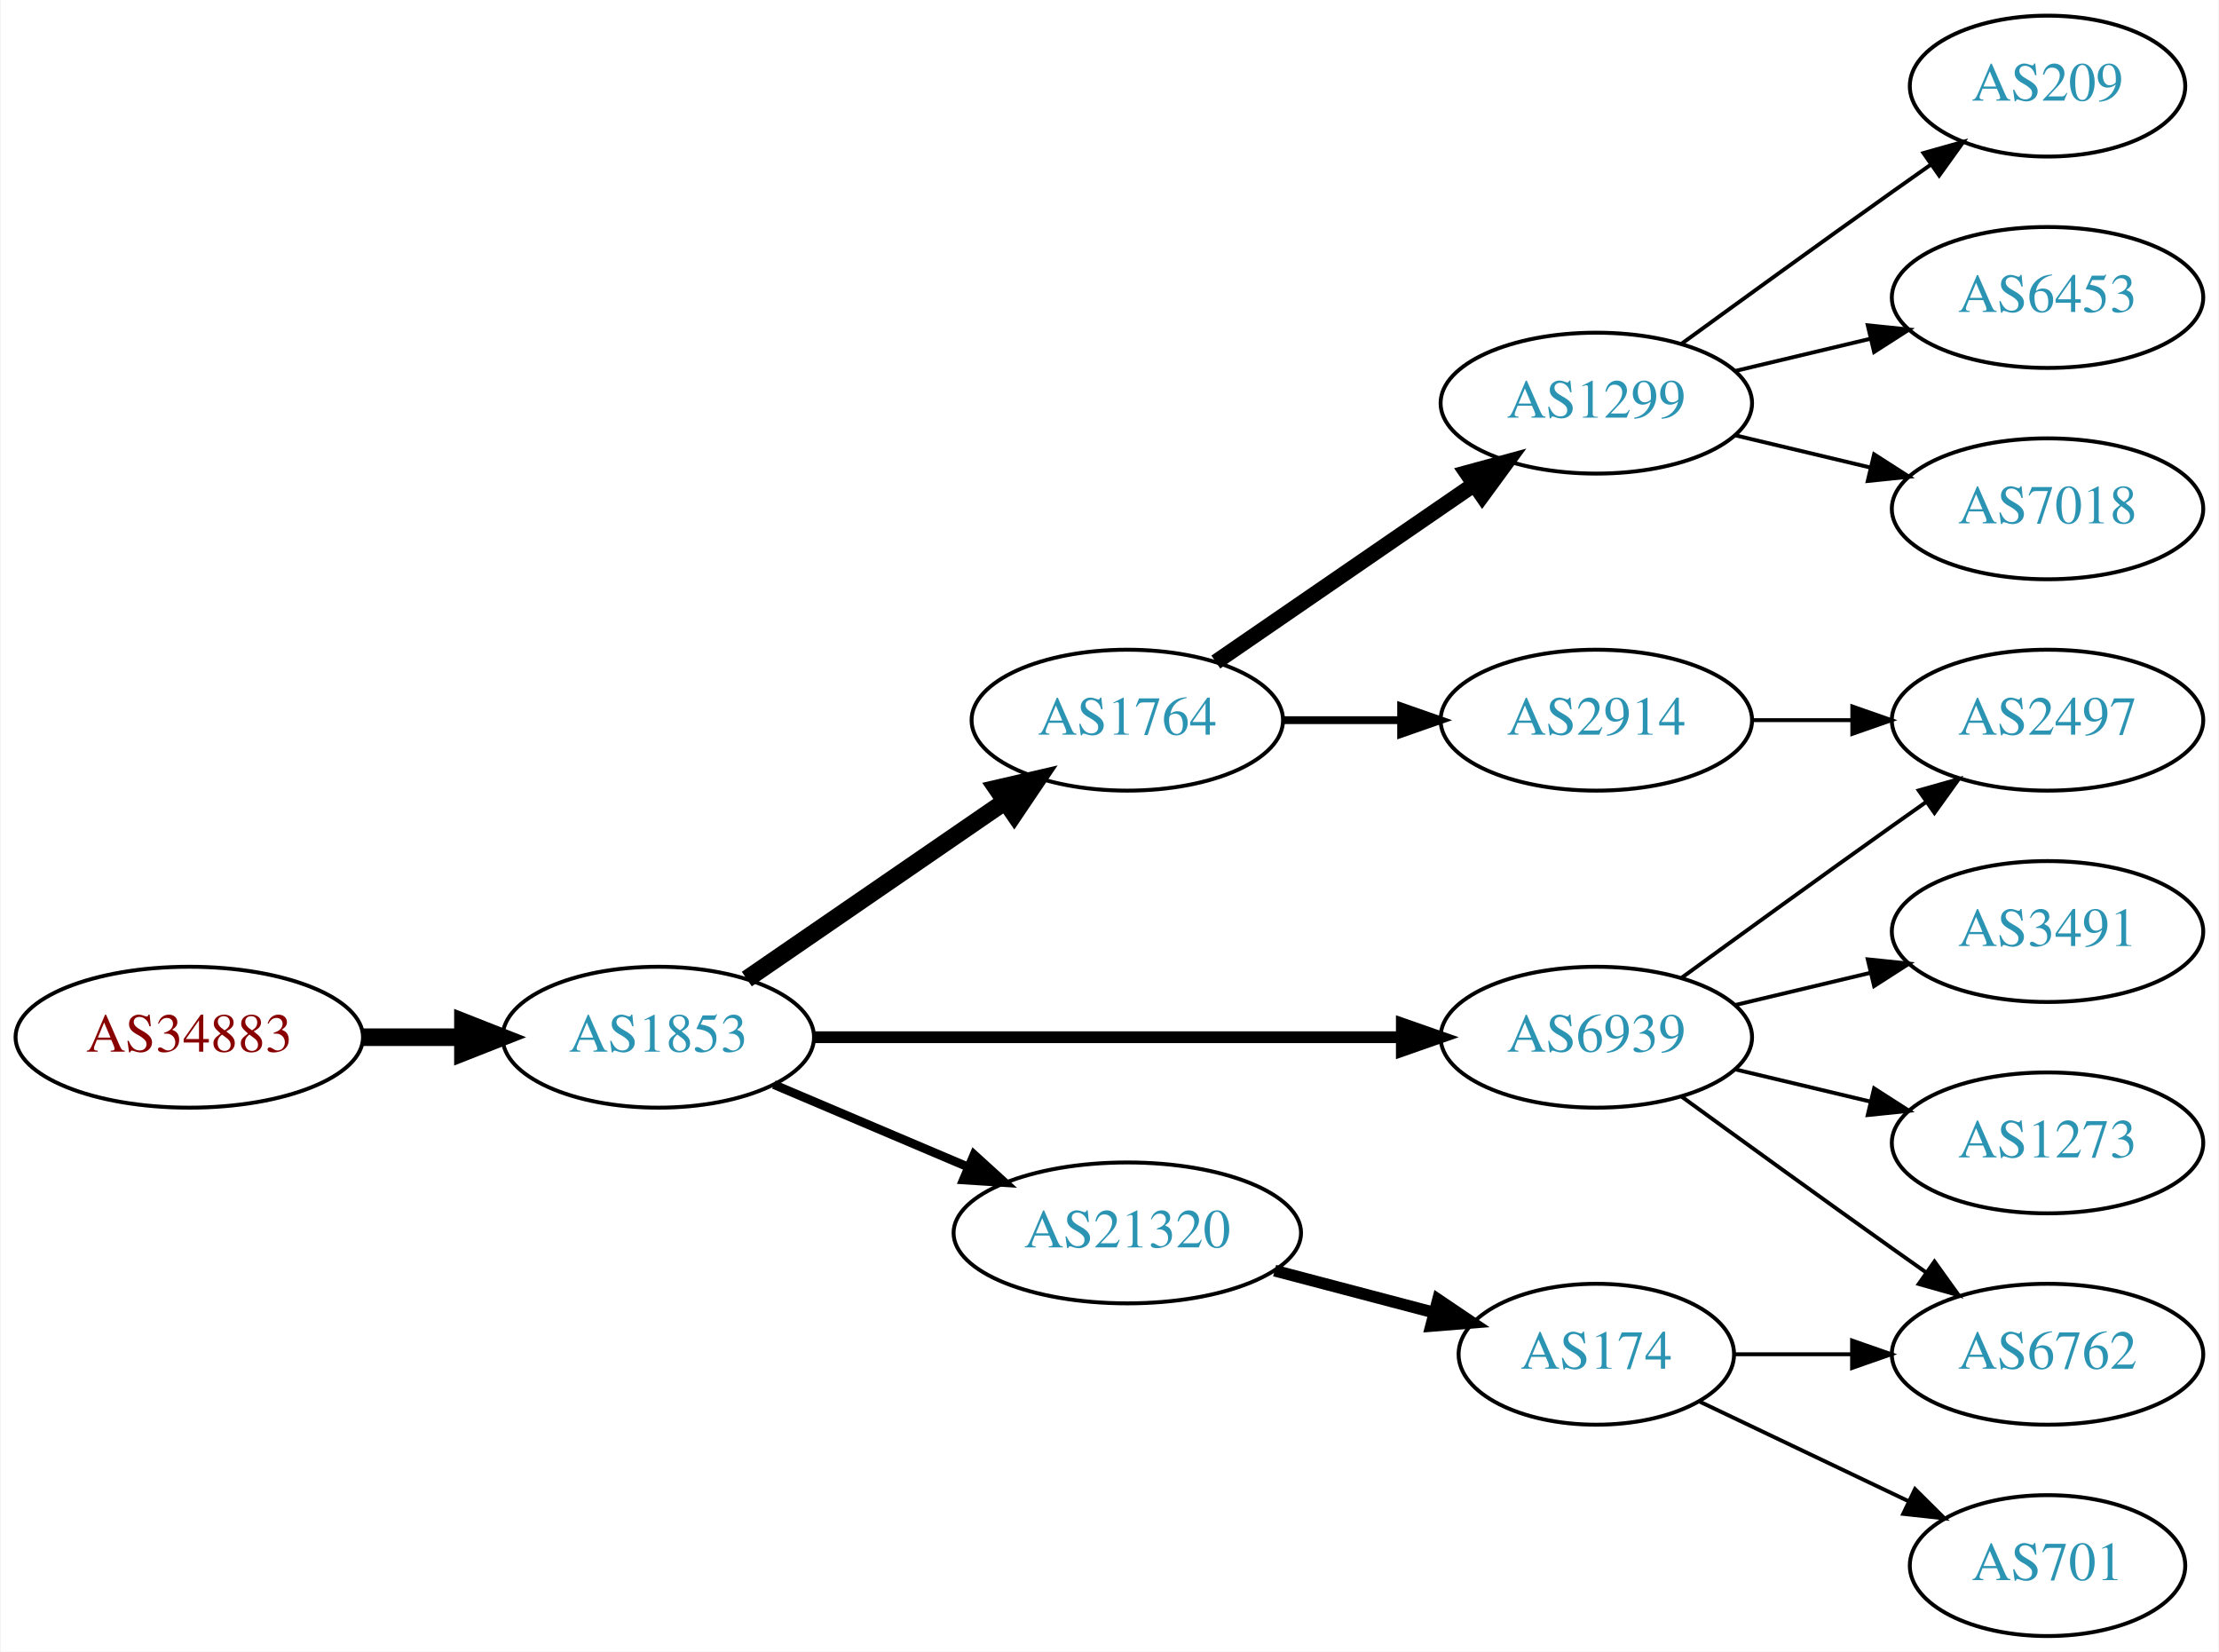
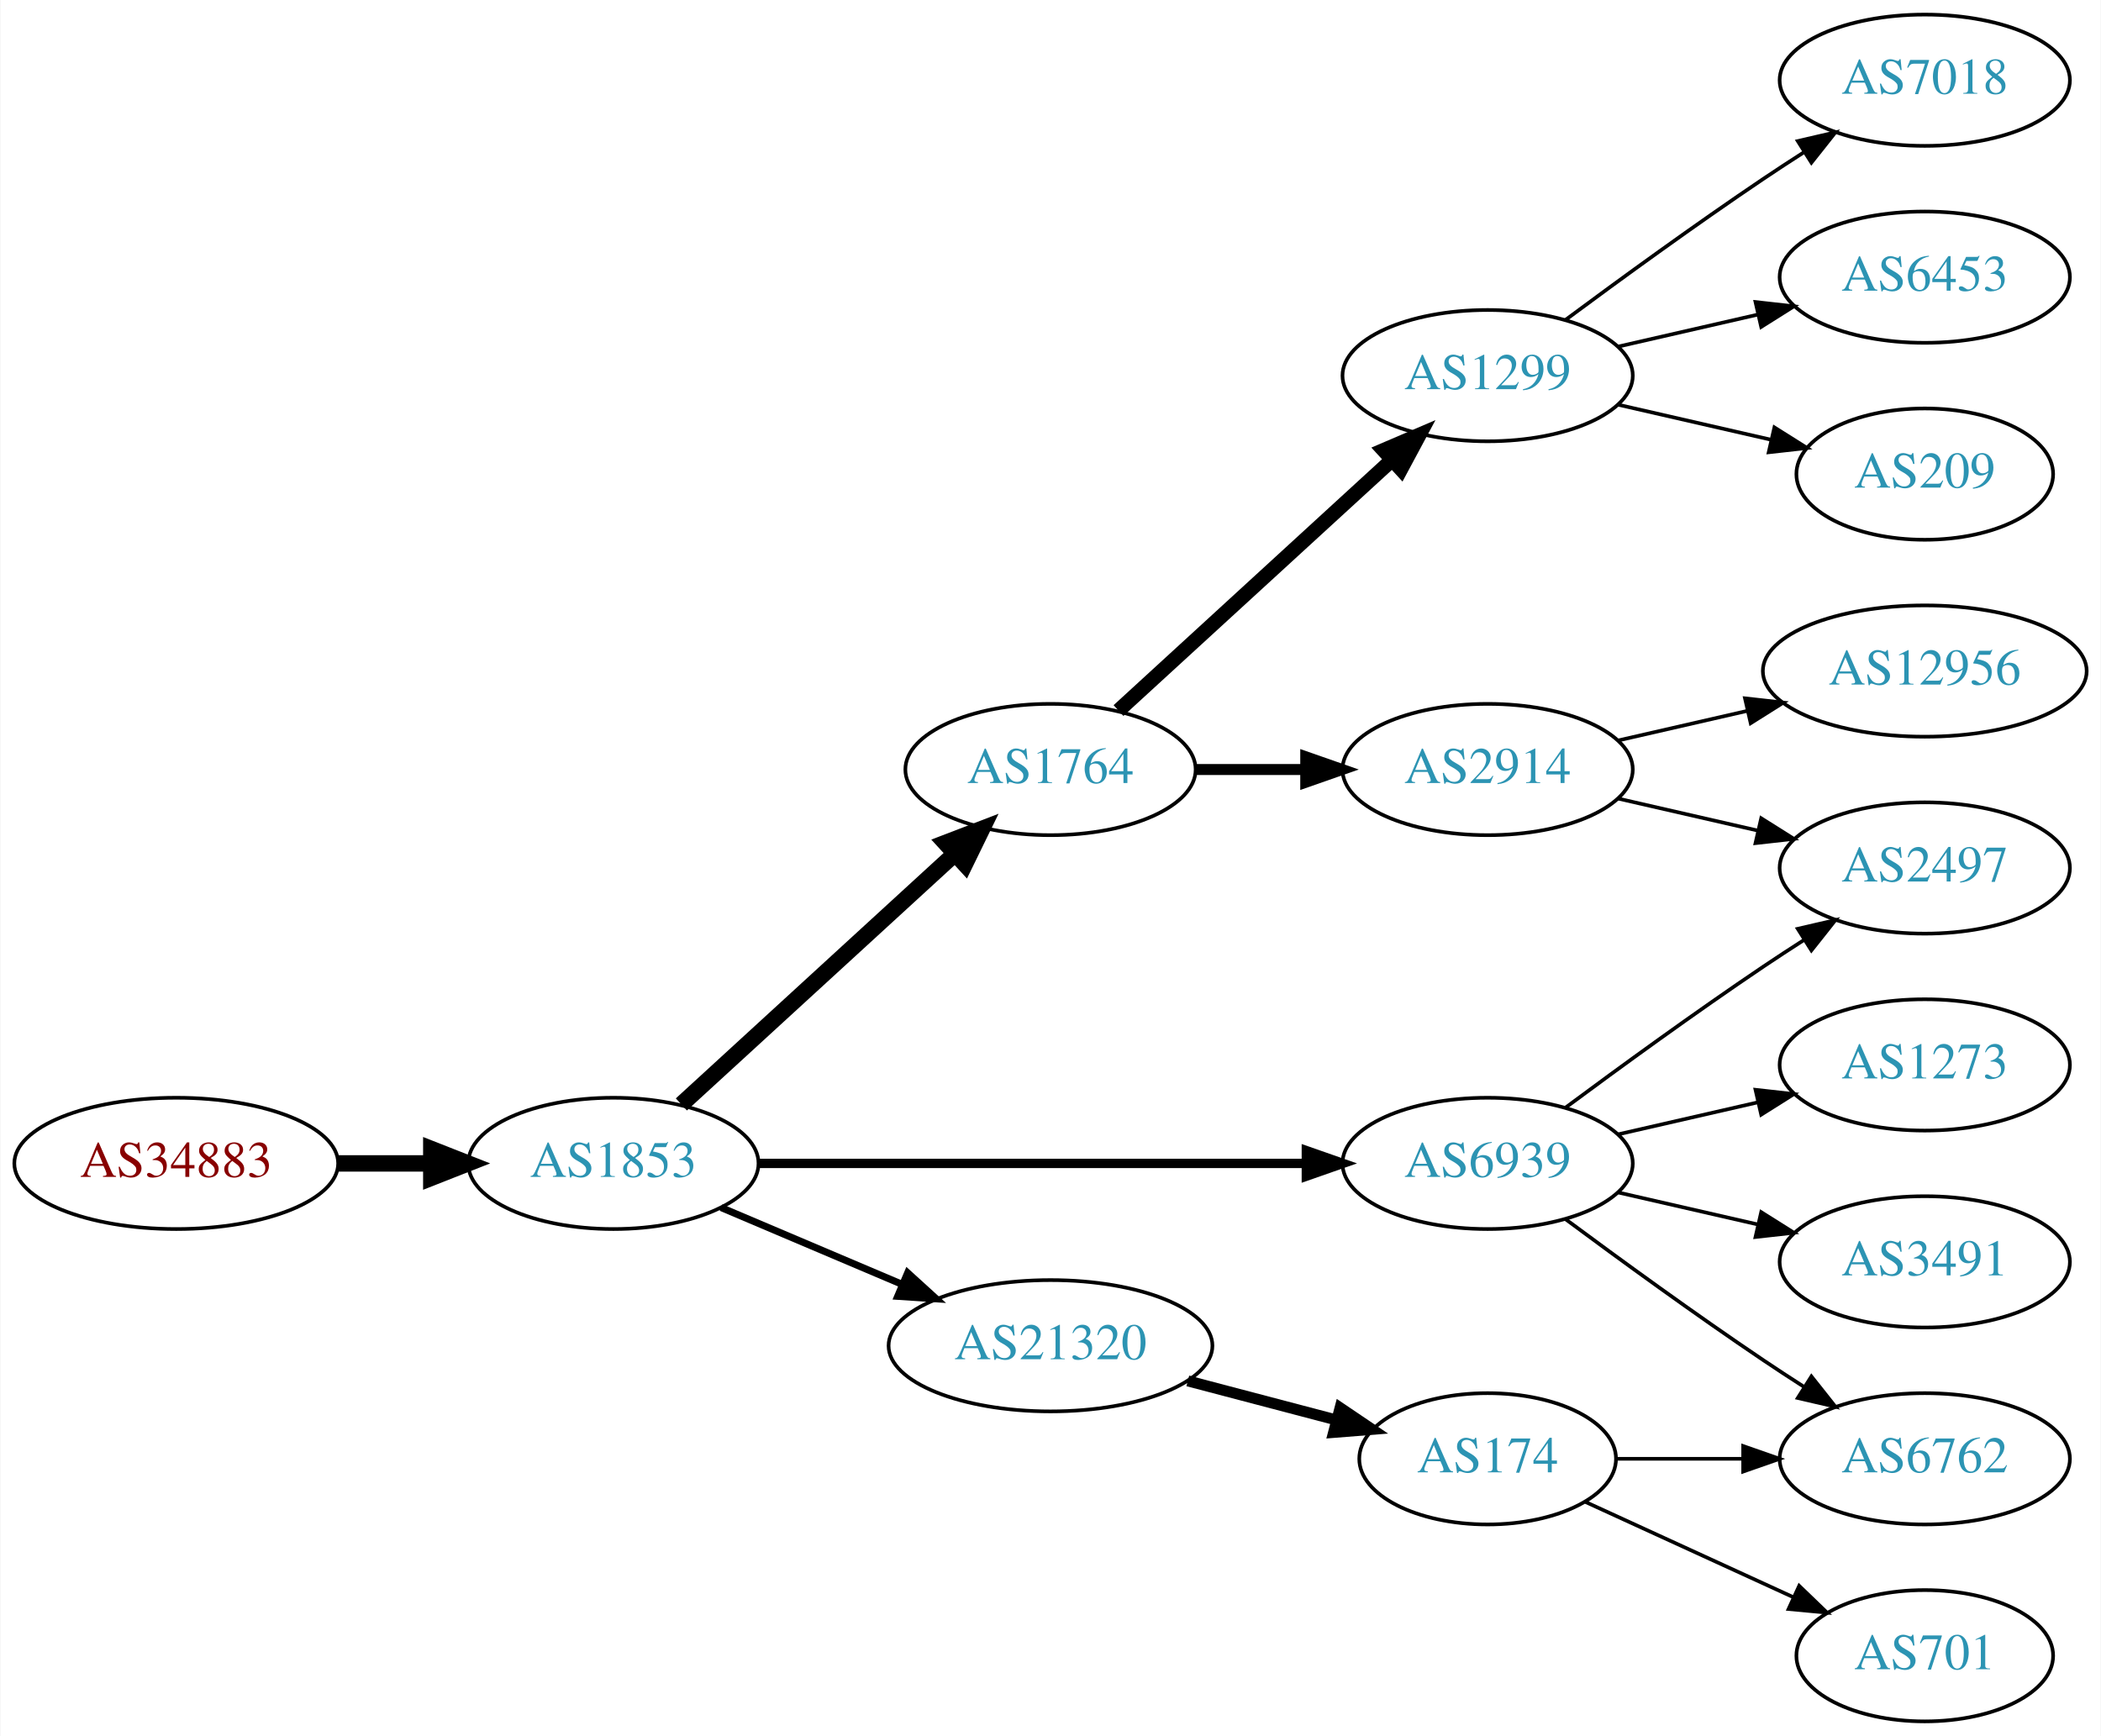
- <svg xmlns="http://www.w3.org/2000/svg" xmlns:xlink="http://www.w3.org/1999/xlink" width="567pt" height="422pt" viewBox="0.00 0.00 566.66 422.00">
-   <g id="graph0" class="graph" transform="scale(1 1) rotate(0) translate(4 418)">
-     <polygon fill="white" stroke="none" points="-4,4 -4,-418 562.663,-418 562.663,4 -4,4" />
+ <svg xmlns="http://www.w3.org/2000/svg" xmlns:xlink="http://www.w3.org/1999/xlink" width="576pt" height="476pt" viewBox="0.00 0.00 575.76 476.00">
+   <g id="graph0" class="graph" transform="scale(1 1) rotate(0) translate(4 472)">
+     <polygon fill="white" stroke="none" points="-4,4 -4,-472 571.762,-472 571.762,4 -4,4" />
    <g id="node1" class="node">
      <g id="a_node1">
        <a xlink:href="/asn/34883" xlink:title="AS34883 ~ FH JOANNEUM Gesellschaft mbH [AT]">
          <ellipse fill="#ffffff" stroke="black" cx="44.196" cy="-153" rx="44.393" ry="18" />
          <text text-anchor="middle" x="44.196" y="-149.3" font-family="Times,serif" font-size="14.00" fill="#880000">AS34883</text>
        </a>
      </g>
    </g>
    <g id="node2" class="node">
      <g id="a_node2">
        <a xlink:href="/asn/1853" xlink:title="AS1853 ~ ACOnet Backbone [AT]">
          <ellipse fill="#ffffff" stroke="black" cx="164.039" cy="-153" rx="39.794" ry="18" />
          <text text-anchor="middle" x="164.039" y="-149.3" font-family="Times,serif" font-size="14.00" fill="#2c94b3">AS1853</text>
        </a>
      </g>
    </g>
    <g id="edge1" class="edge">
      <path fill="none" stroke="black" stroke-width="4.5" d="M88.407,-153C96.72,-153 105.482,-153 113.965,-153" />
      <polygon fill="black" stroke="black" stroke-width="4.5" points="114.123,-156.938 124.123,-153 114.123,-149.063 114.123,-156.938" />
    </g>
    <g id="node3" class="node">
      <g id="a_node3">
        <a xlink:href="/asn/1764" xlink:title="AS1764 ~ NEXTLAYER-AS [AT]">
-           <ellipse fill="#ffffff" stroke="black" cx="283.881" cy="-234" rx="39.794" ry="18" />
-           <text text-anchor="middle" x="283.881" y="-230.3" font-family="Times,serif" font-size="14.00" fill="#2c94b3">AS1764</text>
+           <ellipse fill="#ffffff" stroke="black" cx="283.881" cy="-261" rx="39.794" ry="18" />
+           <text text-anchor="middle" x="283.881" y="-257.3" font-family="Times,serif" font-size="14.00" fill="#2c94b3">AS1764</text>
        </a>
      </g>
    </g>
    <g id="edge2" class="edge">
-       <path fill="none" stroke="black" stroke-width="4.5" d="M186.653,-167.857C205.141,-180.565 231.955,-198.995 252.585,-213.175" />
-       <polygon fill="black" stroke="black" stroke-width="4.5" points="250.534,-216.544 261.005,-218.963 254.994,-210.054 250.534,-216.544" />
+       <path fill="none" stroke="black" stroke-width="4.5" d="M182.681,-169.169C202.554,-187.382 235.016,-217.133 257.585,-237.817" />
+       <polygon fill="black" stroke="black" stroke-width="4.5" points="255.086,-240.867 265.118,-244.721 260.406,-235.061 255.086,-240.867" />
    </g>
    <g id="node4" class="node">
      <g id="a_node4">
        <a xlink:href="/asn/6939" xlink:title="AS6939 ~ Hurricane Electric LLC [US]">
          <ellipse fill="#ffffff" stroke="black" cx="403.724" cy="-153" rx="39.794" ry="18" />
          <text text-anchor="middle" x="403.724" y="-149.3" font-family="Times,serif" font-size="14.00" fill="#2c94b3">AS6939</text>
        </a>
      </g>
    </g>
    <g id="edge3" class="edge">
-       <path fill="none" stroke="black" stroke-width="3" d="M203.756,-153C244.674,-153 309.314,-153 353.749,-153" />
-       <polygon fill="black" stroke="black" stroke-width="3" points="354.023,-156.5 364.023,-153 354.023,-149.5 354.023,-156.5" />
+       <path fill="none" stroke="black" stroke-width="2.571" d="M203.756,-153C244.674,-153 309.314,-153 353.749,-153" />
+       <polygon fill="black" stroke="black" stroke-width="2.571" points="354.023,-156.5 364.023,-153 354.023,-149.5 354.023,-156.5" />
    </g>
    <g id="node5" class="node">
      <g id="a_node5">
        <a xlink:href="/asn/21320" xlink:title="AS21320 ~ GEANT Vereniging [EU]">
          <ellipse fill="#ffffff" stroke="black" cx="283.881" cy="-103" rx="44.393" ry="18" />
          <text text-anchor="middle" x="283.881" y="-99.3" font-family="Times,serif" font-size="14.00" fill="#2c94b3">AS21320</text>
        </a>
      </g>
    </g>
    <g id="edge4" class="edge">
-       <path fill="none" stroke="black" stroke-width="2.25" d="M193.565,-140.896C208.484,-134.566 226.982,-126.718 243.268,-119.808" />
-       <polygon fill="black" stroke="black" stroke-width="2.25" points="244.719,-122.994 252.558,-115.866 241.985,-116.55 244.719,-122.994" />
+       <path fill="none" stroke="black" stroke-width="1.929" d="M193.565,-140.896C208.484,-134.566 226.982,-126.718 243.268,-119.808" />
+       <polygon fill="black" stroke="black" stroke-width="1.929" points="244.719,-122.994 252.558,-115.866 241.985,-116.55 244.719,-122.994" />
    </g>
    <g id="node6" class="node">
      <g id="a_node6">
        <a xlink:href="/asn/1299" xlink:title="AS1299 ~ Telia Carrier [EU]">
-           <ellipse fill="#ffffff" stroke="black" cx="403.724" cy="-315" rx="39.794" ry="18" />
-           <text text-anchor="middle" x="403.724" y="-311.3" font-family="Times,serif" font-size="14.00" fill="#2c94b3">AS1299</text>
+           <ellipse fill="#ffffff" stroke="black" cx="403.724" cy="-369" rx="39.794" ry="18" />
+           <text text-anchor="middle" x="403.724" y="-365.3" font-family="Times,serif" font-size="14.00" fill="#2c94b3">AS1299</text>
        </a>
      </g>
    </g>
    <g id="edge5" class="edge">
-       <path fill="none" stroke="black" stroke-width="4" d="M306.495,-248.857C324.984,-261.565 351.798,-279.995 372.427,-294.175" />
-       <polygon fill="black" stroke="black" stroke-width="4" points="370.624,-297.183 380.848,-299.963 374.589,-291.414 370.624,-297.183" />
+       <path fill="none" stroke="black" stroke-width="4" d="M302.523,-277.169C322.396,-295.382 354.859,-325.133 377.427,-345.817" />
+       <polygon fill="black" stroke="black" stroke-width="4" points="375.224,-348.545 384.961,-352.721 379.953,-343.384 375.224,-348.545" />
    </g>
    <g id="node7" class="node">
      <g id="a_node7">
        <a xlink:href="/asn/2914" xlink:title="AS2914 ~ NTT America, Inc. [US]">
-           <ellipse fill="#ffffff" stroke="black" cx="403.724" cy="-234" rx="39.794" ry="18" />
-           <text text-anchor="middle" x="403.724" y="-230.3" font-family="Times,serif" font-size="14.00" fill="#2c94b3">AS2914</text>
+           <ellipse fill="#ffffff" stroke="black" cx="403.724" cy="-261" rx="39.794" ry="18" />
+           <text text-anchor="middle" x="403.724" y="-257.3" font-family="Times,serif" font-size="14.00" fill="#2c94b3">AS2914</text>
        </a>
      </g>
    </g>
    <g id="edge6" class="edge">
-       <path fill="none" stroke="black" stroke-width="2" d="M323.794,-234C333.347,-234 343.697,-234 353.659,-234" />
-       <polygon fill="black" stroke="black" stroke-width="2" points="353.852,-237.5 363.852,-234 353.852,-230.5 353.852,-237.5" />
+       <path fill="none" stroke="black" stroke-width="3" d="M323.794,-261C333.347,-261 343.697,-261 353.659,-261" />
+       <polygon fill="black" stroke="black" stroke-width="3" points="353.852,-264.5 363.852,-261 353.852,-257.5 353.852,-264.5" />
    </g>
    <g id="node11" class="node">
      <g id="a_node11">
-         <a xlink:href="/asn/2497" xlink:title="AS2497 ~ Internet Initiative Japan Inc. [JP]">
-           <ellipse fill="#ffffff" stroke="black" cx="519.017" cy="-234" rx="39.794" ry="18" />
-           <text text-anchor="middle" x="519.017" y="-230.3" font-family="Times,serif" font-size="14.00" fill="#2c94b3">AS2497</text>
+         <a xlink:href="/asn/1273" xlink:title="AS1273 ~ Vodafone Group PLC [EU]">
+           <ellipse fill="#ffffff" stroke="black" cx="523.566" cy="-180" rx="39.794" ry="18" />
+           <text text-anchor="middle" x="523.566" y="-176.3" font-family="Times,serif" font-size="14.00" fill="#2c94b3">AS1273</text>
        </a>
      </g>
    </g>
    <g id="edge10" class="edge">
-       <path fill="none" stroke="black" d="M425.572,-168.222C440.506,-179.091 461.12,-194.025 479.37,-207 482.191,-209.005 485.134,-211.085 488.082,-213.159" />
-       <polygon fill="black" stroke="black" points="486.109,-216.05 496.306,-218.926 490.128,-210.319 486.109,-216.05" />
+       <path fill="none" stroke="black" d="M439.443,-160.955C451.443,-163.704 465.064,-166.825 477.756,-169.733" />
+       <polygon fill="black" stroke="black" points="477.159,-173.187 487.688,-172.009 478.722,-166.364 477.159,-173.187" />
    </g>
    <g id="node12" class="node">
      <g id="a_node12">
        <a xlink:href="/asn/6762" xlink:title="AS6762 ~ TELECOM ITALIA SPARKLE S.p.A. [IT]">
-           <ellipse fill="#ffffff" stroke="black" cx="519.017" cy="-72" rx="39.794" ry="18" />
-           <text text-anchor="middle" x="519.017" y="-68.3" font-family="Times,serif" font-size="14.00" fill="#2c94b3">AS6762</text>
+           <ellipse fill="#ffffff" stroke="black" cx="523.566" cy="-72" rx="39.794" ry="18" />
+           <text text-anchor="middle" x="523.566" y="-68.3" font-family="Times,serif" font-size="14.00" fill="#2c94b3">AS6762</text>
        </a>
      </g>
    </g>
    <g id="edge11" class="edge">
-       <path fill="none" stroke="black" d="M425.572,-137.778C440.506,-126.909 461.12,-111.975 479.37,-99 482.191,-96.995 485.134,-94.915 488.082,-92.841" />
-       <polygon fill="black" stroke="black" points="490.128,-95.681 496.306,-87.074 486.109,-89.95 490.128,-95.681" />
+       <path fill="none" stroke="black" d="M425.054,-137.723C439.916,-126.696 460.661,-111.593 479.37,-99 482.919,-96.611 486.67,-94.161 490.418,-91.758" />
+       <polygon fill="black" stroke="black" points="492.486,-94.591 499.067,-86.288 488.744,-88.675 492.486,-94.591" />
    </g>
    <g id="node13" class="node">
      <g id="a_node13">
-         <a xlink:href="/asn/3491" xlink:title="AS3491 ~ PCCW Global, Inc. [US]">
-           <ellipse fill="#ffffff" stroke="black" cx="519.017" cy="-180" rx="39.794" ry="18" />
-           <text text-anchor="middle" x="519.017" y="-176.3" font-family="Times,serif" font-size="14.00" fill="#2c94b3">AS3491</text>
+         <a xlink:href="/asn/2497" xlink:title="AS2497 ~ Internet Initiative Japan Inc. [JP]">
+           <ellipse fill="#ffffff" stroke="black" cx="523.566" cy="-234" rx="39.794" ry="18" />
+           <text text-anchor="middle" x="523.566" y="-230.3" font-family="Times,serif" font-size="14.00" fill="#2c94b3">AS2497</text>
        </a>
      </g>
    </g>
    <g id="edge12" class="edge">
-       <path fill="none" stroke="black" d="M439.331,-161.248C450.202,-163.838 462.357,-166.735 473.799,-169.462" />
-       <polygon fill="black" stroke="black" points="473.082,-172.889 483.621,-171.803 474.705,-166.08 473.082,-172.889" />
+       <path fill="none" stroke="black" d="M425.054,-168.277C439.916,-179.304 460.661,-194.407 479.37,-207 482.919,-209.389 486.67,-211.839 490.418,-214.242" />
+       <polygon fill="black" stroke="black" points="488.744,-217.325 499.067,-219.712 492.486,-211.409 488.744,-217.325" />
    </g>
    <g id="node14" class="node">
      <g id="a_node14">
-         <a xlink:href="/asn/1273" xlink:title="AS1273 ~ Vodafone Group PLC [EU]">
-           <ellipse fill="#ffffff" stroke="black" cx="519.017" cy="-126" rx="39.794" ry="18" />
-           <text text-anchor="middle" x="519.017" y="-122.3" font-family="Times,serif" font-size="14.00" fill="#2c94b3">AS1273</text>
+         <a xlink:href="/asn/3491" xlink:title="AS3491 ~ PCCW Global, Inc. [US]">
+           <ellipse fill="#ffffff" stroke="black" cx="523.566" cy="-126" rx="39.794" ry="18" />
+           <text text-anchor="middle" x="523.566" y="-122.3" font-family="Times,serif" font-size="14.00" fill="#2c94b3">AS3491</text>
        </a>
      </g>
    </g>
    <g id="edge13" class="edge">
-       <path fill="none" stroke="black" d="M439.331,-144.752C450.202,-142.162 462.357,-139.265 473.799,-136.538" />
-       <polygon fill="black" stroke="black" points="474.705,-139.92 483.621,-134.197 473.082,-133.111 474.705,-139.92" />
+       <path fill="none" stroke="black" d="M439.443,-145.045C451.443,-142.296 465.064,-139.175 477.756,-136.267" />
+       <polygon fill="black" stroke="black" points="478.722,-139.636 487.688,-133.991 477.159,-132.813 478.722,-139.636" />
    </g>
    <g id="node15" class="node">
      <g id="a_node15">
        <a xlink:href="/asn/174" xlink:title="AS174 ~ Cogent Communications [US]">
          <ellipse fill="#ffffff" stroke="black" cx="403.724" cy="-72" rx="35.194" ry="18" />
          <text text-anchor="middle" x="403.724" y="-68.3" font-family="Times,serif" font-size="14.00" fill="#2c94b3">AS174</text>
        </a>
      </g>
    </g>
    <g id="edge14" class="edge">
      <path fill="none" stroke="black" stroke-width="3" d="M321.521,-93.361C334.443,-89.962 349.041,-86.122 362.261,-82.644" />
      <polygon fill="black" stroke="black" stroke-width="3" points="363.27,-85.998 372.05,-80.069 361.489,-79.228 363.27,-85.998" />
    </g>
    <g id="node8" class="node">
      <g id="a_node8">
-         <a xlink:href="/asn/209" xlink:title="AS209 ~ CenturyLink Communications, LLC [US]">
-           <ellipse fill="#ffffff" stroke="black" cx="519.017" cy="-396" rx="35.194" ry="18" />
-           <text text-anchor="middle" x="519.017" y="-392.3" font-family="Times,serif" font-size="14.00" fill="#2c94b3">AS209</text>
+         <a xlink:href="/asn/7018" xlink:title="AS7018 ~ AT&amp;T Services, Inc. [US]">
+           <ellipse fill="#ffffff" stroke="black" cx="523.566" cy="-450" rx="39.794" ry="18" />
+           <text text-anchor="middle" x="523.566" y="-446.3" font-family="Times,serif" font-size="14.00" fill="#2c94b3">AS7018</text>
        </a>
      </g>
    </g>
    <g id="edge7" class="edge">
-       <path fill="none" stroke="black" d="M425.572,-330.222C440.506,-341.091 461.12,-356.025 479.37,-369 482.581,-371.282 485.95,-373.661 489.304,-376.018" />
-       <polygon fill="black" stroke="black" points="487.316,-378.899 497.515,-381.77 491.332,-373.166 487.316,-378.899" />
+       <path fill="none" stroke="black" d="M425.054,-384.277C439.916,-395.304 460.661,-410.407 479.37,-423 482.919,-425.389 486.67,-427.839 490.418,-430.242" />
+       <polygon fill="black" stroke="black" points="488.744,-433.325 499.067,-435.712 492.486,-427.409 488.744,-433.325" />
    </g>
    <g id="node9" class="node">
      <g id="a_node9">
        <a xlink:href="/asn/6453" xlink:title="AS6453 ~ TATA COMMUNICATIONS (AMERICA) INC [US]">
-           <ellipse fill="#ffffff" stroke="black" cx="519.017" cy="-342" rx="39.794" ry="18" />
-           <text text-anchor="middle" x="519.017" y="-338.3" font-family="Times,serif" font-size="14.00" fill="#2c94b3">AS6453</text>
+           <ellipse fill="#ffffff" stroke="black" cx="523.566" cy="-396" rx="39.794" ry="18" />
+           <text text-anchor="middle" x="523.566" y="-392.3" font-family="Times,serif" font-size="14.00" fill="#2c94b3">AS6453</text>
        </a>
      </g>
    </g>
    <g id="edge8" class="edge">
-       <path fill="none" stroke="black" d="M439.331,-323.248C450.202,-325.838 462.357,-328.735 473.799,-331.462" />
-       <polygon fill="black" stroke="black" points="473.082,-334.889 483.621,-333.803 474.705,-328.08 473.082,-334.889" />
+       <path fill="none" stroke="black" d="M439.443,-376.955C451.443,-379.704 465.064,-382.825 477.756,-385.733" />
+       <polygon fill="black" stroke="black" points="477.159,-389.187 487.688,-388.009 478.722,-382.364 477.159,-389.187" />
    </g>
    <g id="node10" class="node">
      <g id="a_node10">
-         <a xlink:href="/asn/7018" xlink:title="AS7018 ~ AT&amp;T Services, Inc. [US]">
-           <ellipse fill="#ffffff" stroke="black" cx="519.017" cy="-288" rx="39.794" ry="18" />
-           <text text-anchor="middle" x="519.017" y="-284.3" font-family="Times,serif" font-size="14.00" fill="#2c94b3">AS7018</text>
+         <a xlink:href="/asn/209" xlink:title="AS209 ~ CenturyLink Communications, LLC [US]">
+           <ellipse fill="#ffffff" stroke="black" cx="523.566" cy="-342" rx="35.194" ry="18" />
+           <text text-anchor="middle" x="523.566" y="-338.3" font-family="Times,serif" font-size="14.00" fill="#2c94b3">AS209</text>
        </a>
      </g>
    </g>
    <g id="edge9" class="edge">
-       <path fill="none" stroke="black" d="M439.331,-306.752C450.202,-304.162 462.357,-301.265 473.799,-298.538" />
-       <polygon fill="black" stroke="black" points="474.705,-301.92 483.621,-296.197 473.082,-295.111 474.705,-301.92" />
+       <path fill="none" stroke="black" d="M439.443,-361.045C452.536,-358.045 467.558,-354.604 481.199,-351.478" />
+       <polygon fill="black" stroke="black" points="482.34,-354.807 491.306,-349.162 480.777,-347.984 482.34,-354.807" />
+     </g>
+     <g id="edge18" class="edge">
+       <path fill="none" stroke="black" d="M439.443,-253.045C451.443,-250.296 465.064,-247.175 477.756,-244.267" />
+       <polygon fill="black" stroke="black" points="478.722,-247.636 487.688,-241.991 477.159,-240.813 478.722,-247.636" />
+     </g>
+     <g id="node17" class="node">
+       <g id="a_node17">
+         <a xlink:href="/asn/12956" xlink:title="AS12956 ~ TELXIUS [ES]">
+           <ellipse fill="#ffffff" stroke="black" cx="523.566" cy="-288" rx="44.393" ry="18" />
+           <text text-anchor="middle" x="523.566" y="-284.3" font-family="Times,serif" font-size="14.00" fill="#2c94b3">AS12956</text>
+         </a>
+       </g>
    </g>
    <g id="edge17" class="edge">
-       <path fill="none" stroke="black" d="M443.396,-234C451.599,-234 460.363,-234 468.895,-234" />
-       <polygon fill="black" stroke="black" points="469.134,-237.5 479.134,-234 469.134,-230.5 469.134,-237.5" />
+       <path fill="none" stroke="black" d="M439.443,-268.955C450.582,-271.507 463.117,-274.379 475.01,-277.104" />
+       <polygon fill="black" stroke="black" points="474.275,-280.526 484.804,-279.348 475.838,-273.703 474.275,-280.526" />
    </g>
    <g id="edge16" class="edge">
-       <path fill="none" stroke="black" d="M439.023,-72C448.4,-72 458.75,-72 468.785,-72" />
-       <polygon fill="black" stroke="black" points="469.074,-75.5 479.074,-72 469.074,-68.5 469.074,-75.5" />
+       <path fill="none" stroke="black" d="M439.125,-72C449.949,-72 462.117,-72 473.744,-72" />
+       <polygon fill="black" stroke="black" points="473.775,-75.5 483.775,-72 473.775,-68.5 473.775,-75.5" />
    </g>
    <g id="node16" class="node">
      <g id="a_node16">
        <a xlink:href="/asn/701" xlink:title="AS701 ~ UUNET [US]">
-           <ellipse fill="#ffffff" stroke="black" cx="519.017" cy="-18" rx="35.194" ry="18" />
-           <text text-anchor="middle" x="519.017" y="-14.3" font-family="Times,serif" font-size="14.00" fill="#2c94b3">AS701</text>
+           <ellipse fill="#ffffff" stroke="black" cx="523.566" cy="-18" rx="35.194" ry="18" />
+           <text text-anchor="middle" x="523.566" y="-14.3" font-family="Times,serif" font-size="14.00" fill="#2c94b3">AS701</text>
        </a>
      </g>
    </g>
    <g id="edge15" class="edge">
-       <path fill="none" stroke="black" d="M430.149,-59.881C445.892,-52.378 466.314,-42.644 483.507,-34.449" />
-       <polygon fill="black" stroke="black" points="485.155,-37.54 492.676,-30.078 482.143,-31.221 485.155,-37.54" />
+       <path fill="none" stroke="black" d="M430.585,-60.15C447.316,-52.483 469.306,-42.406 487.59,-34.028" />
+       <polygon fill="black" stroke="black" points="489.133,-37.171 496.766,-29.823 486.217,-30.807 489.133,-37.171" />
    </g>
  </g>
</svg>
